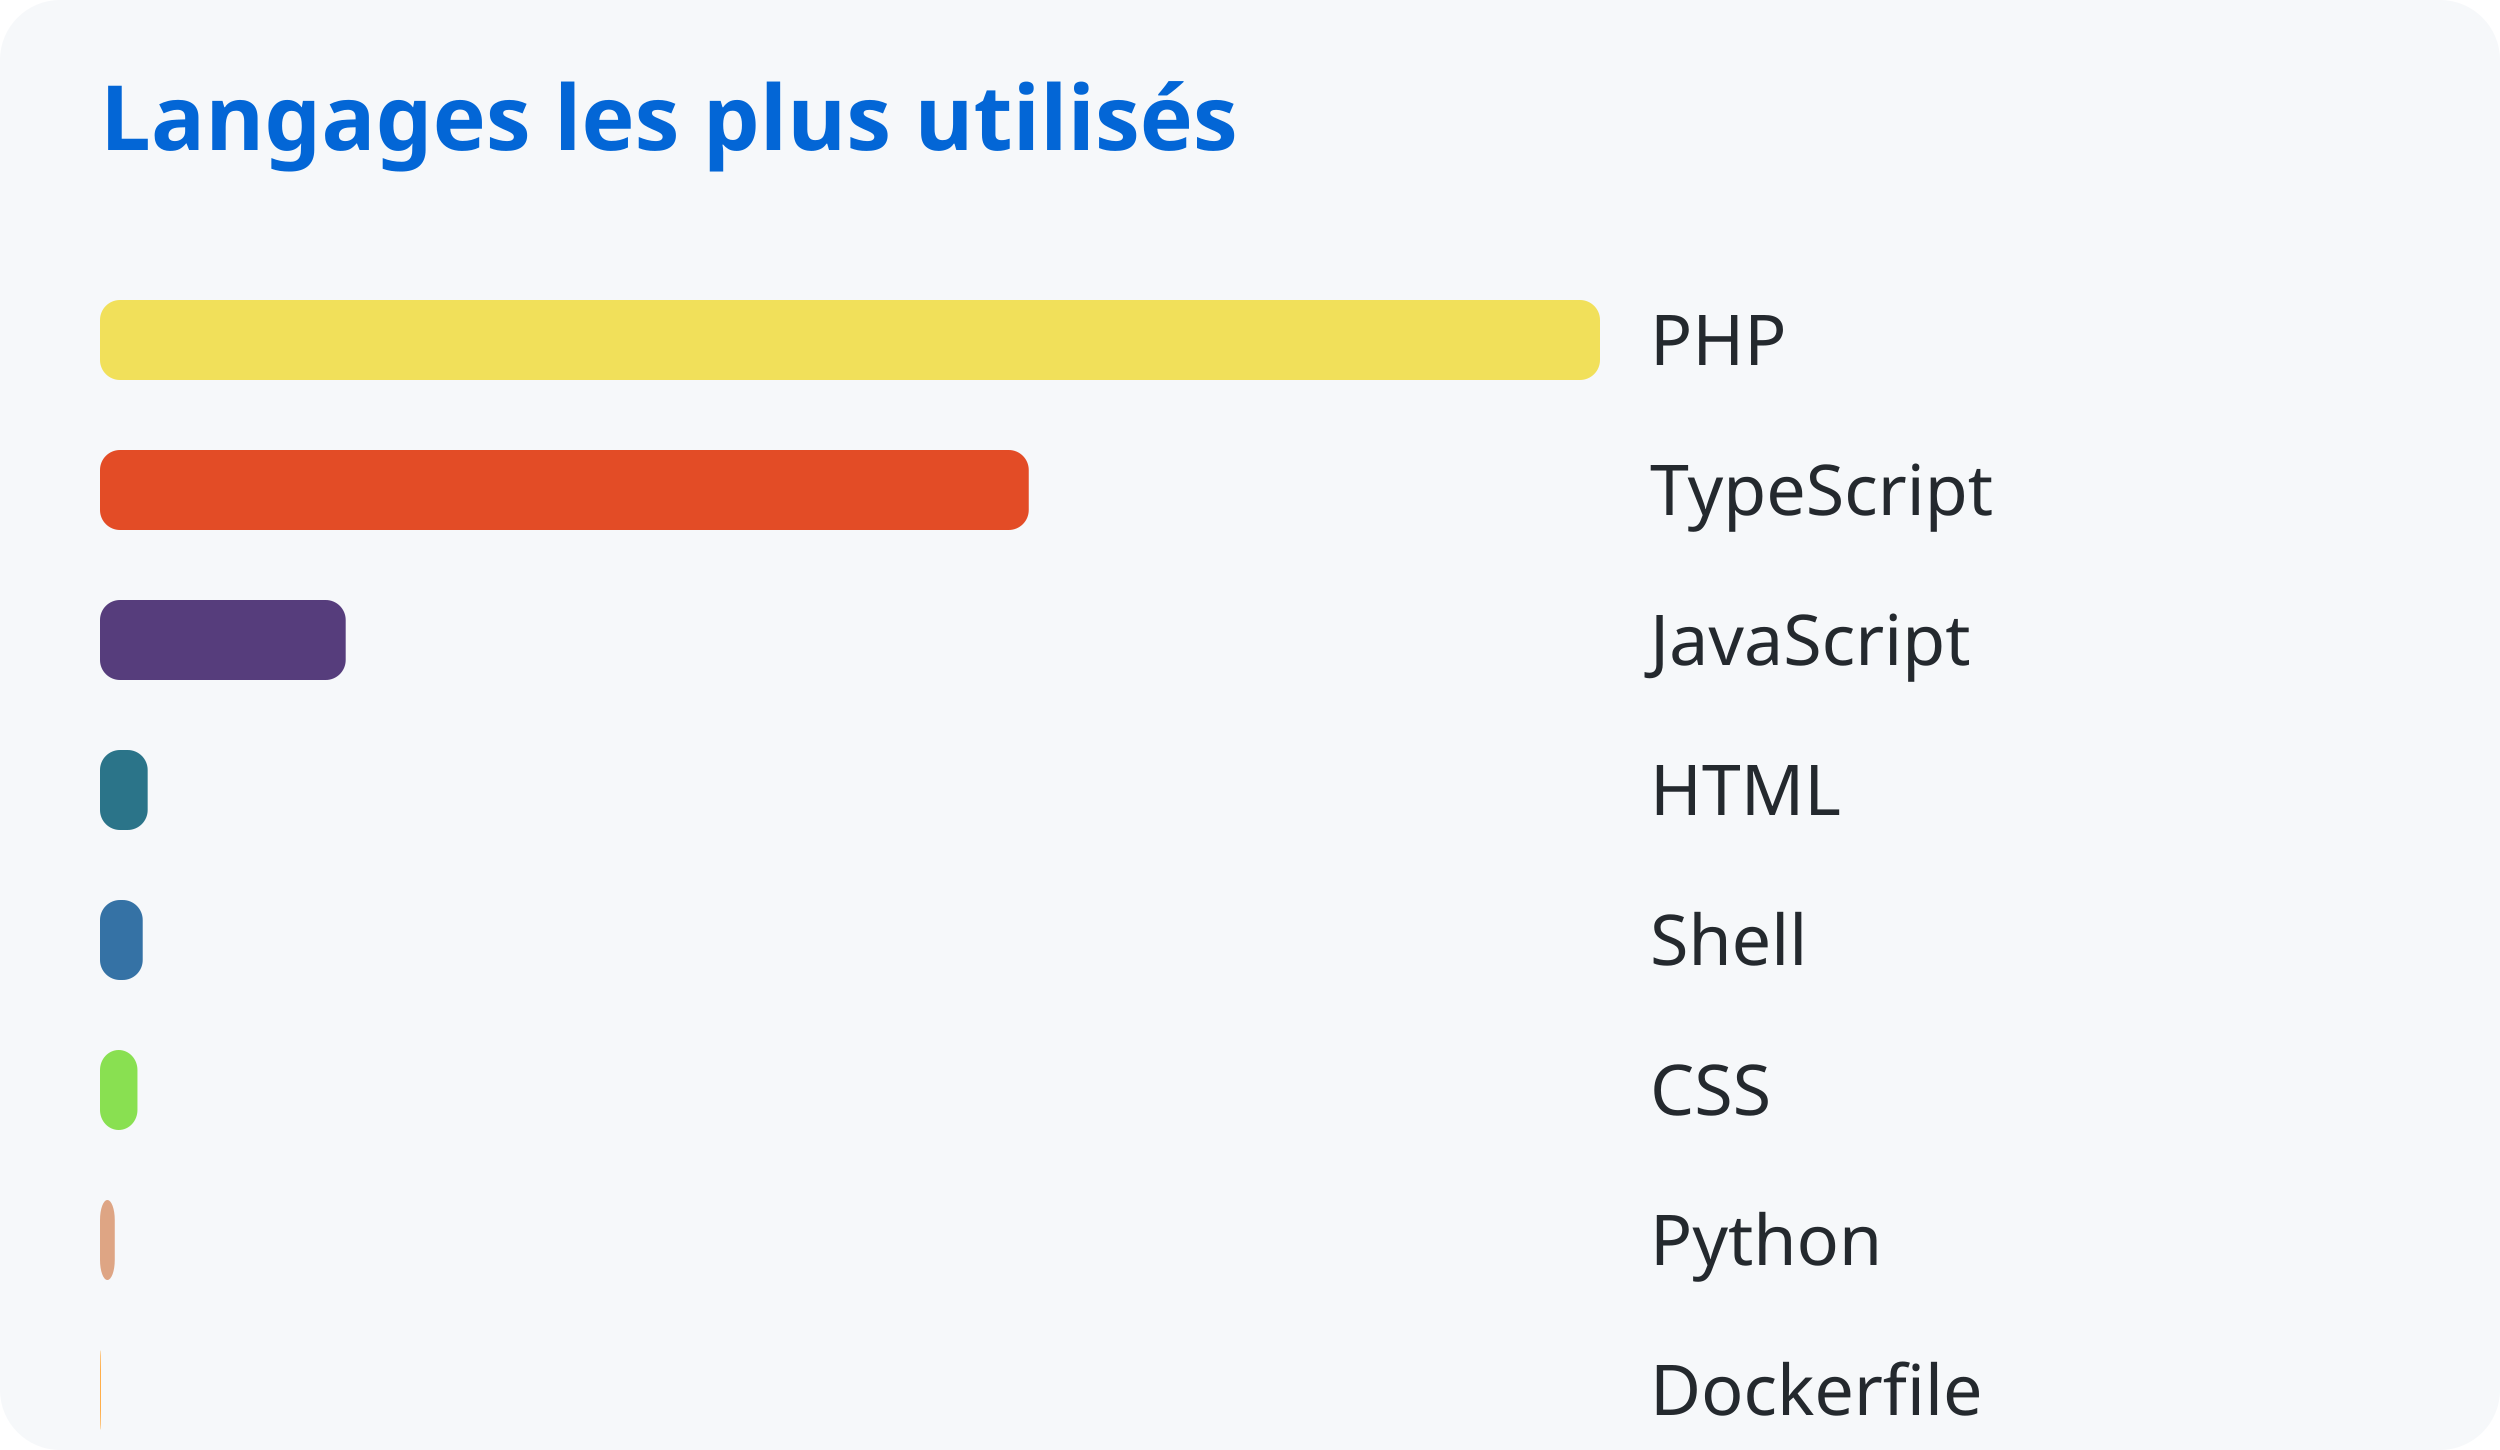
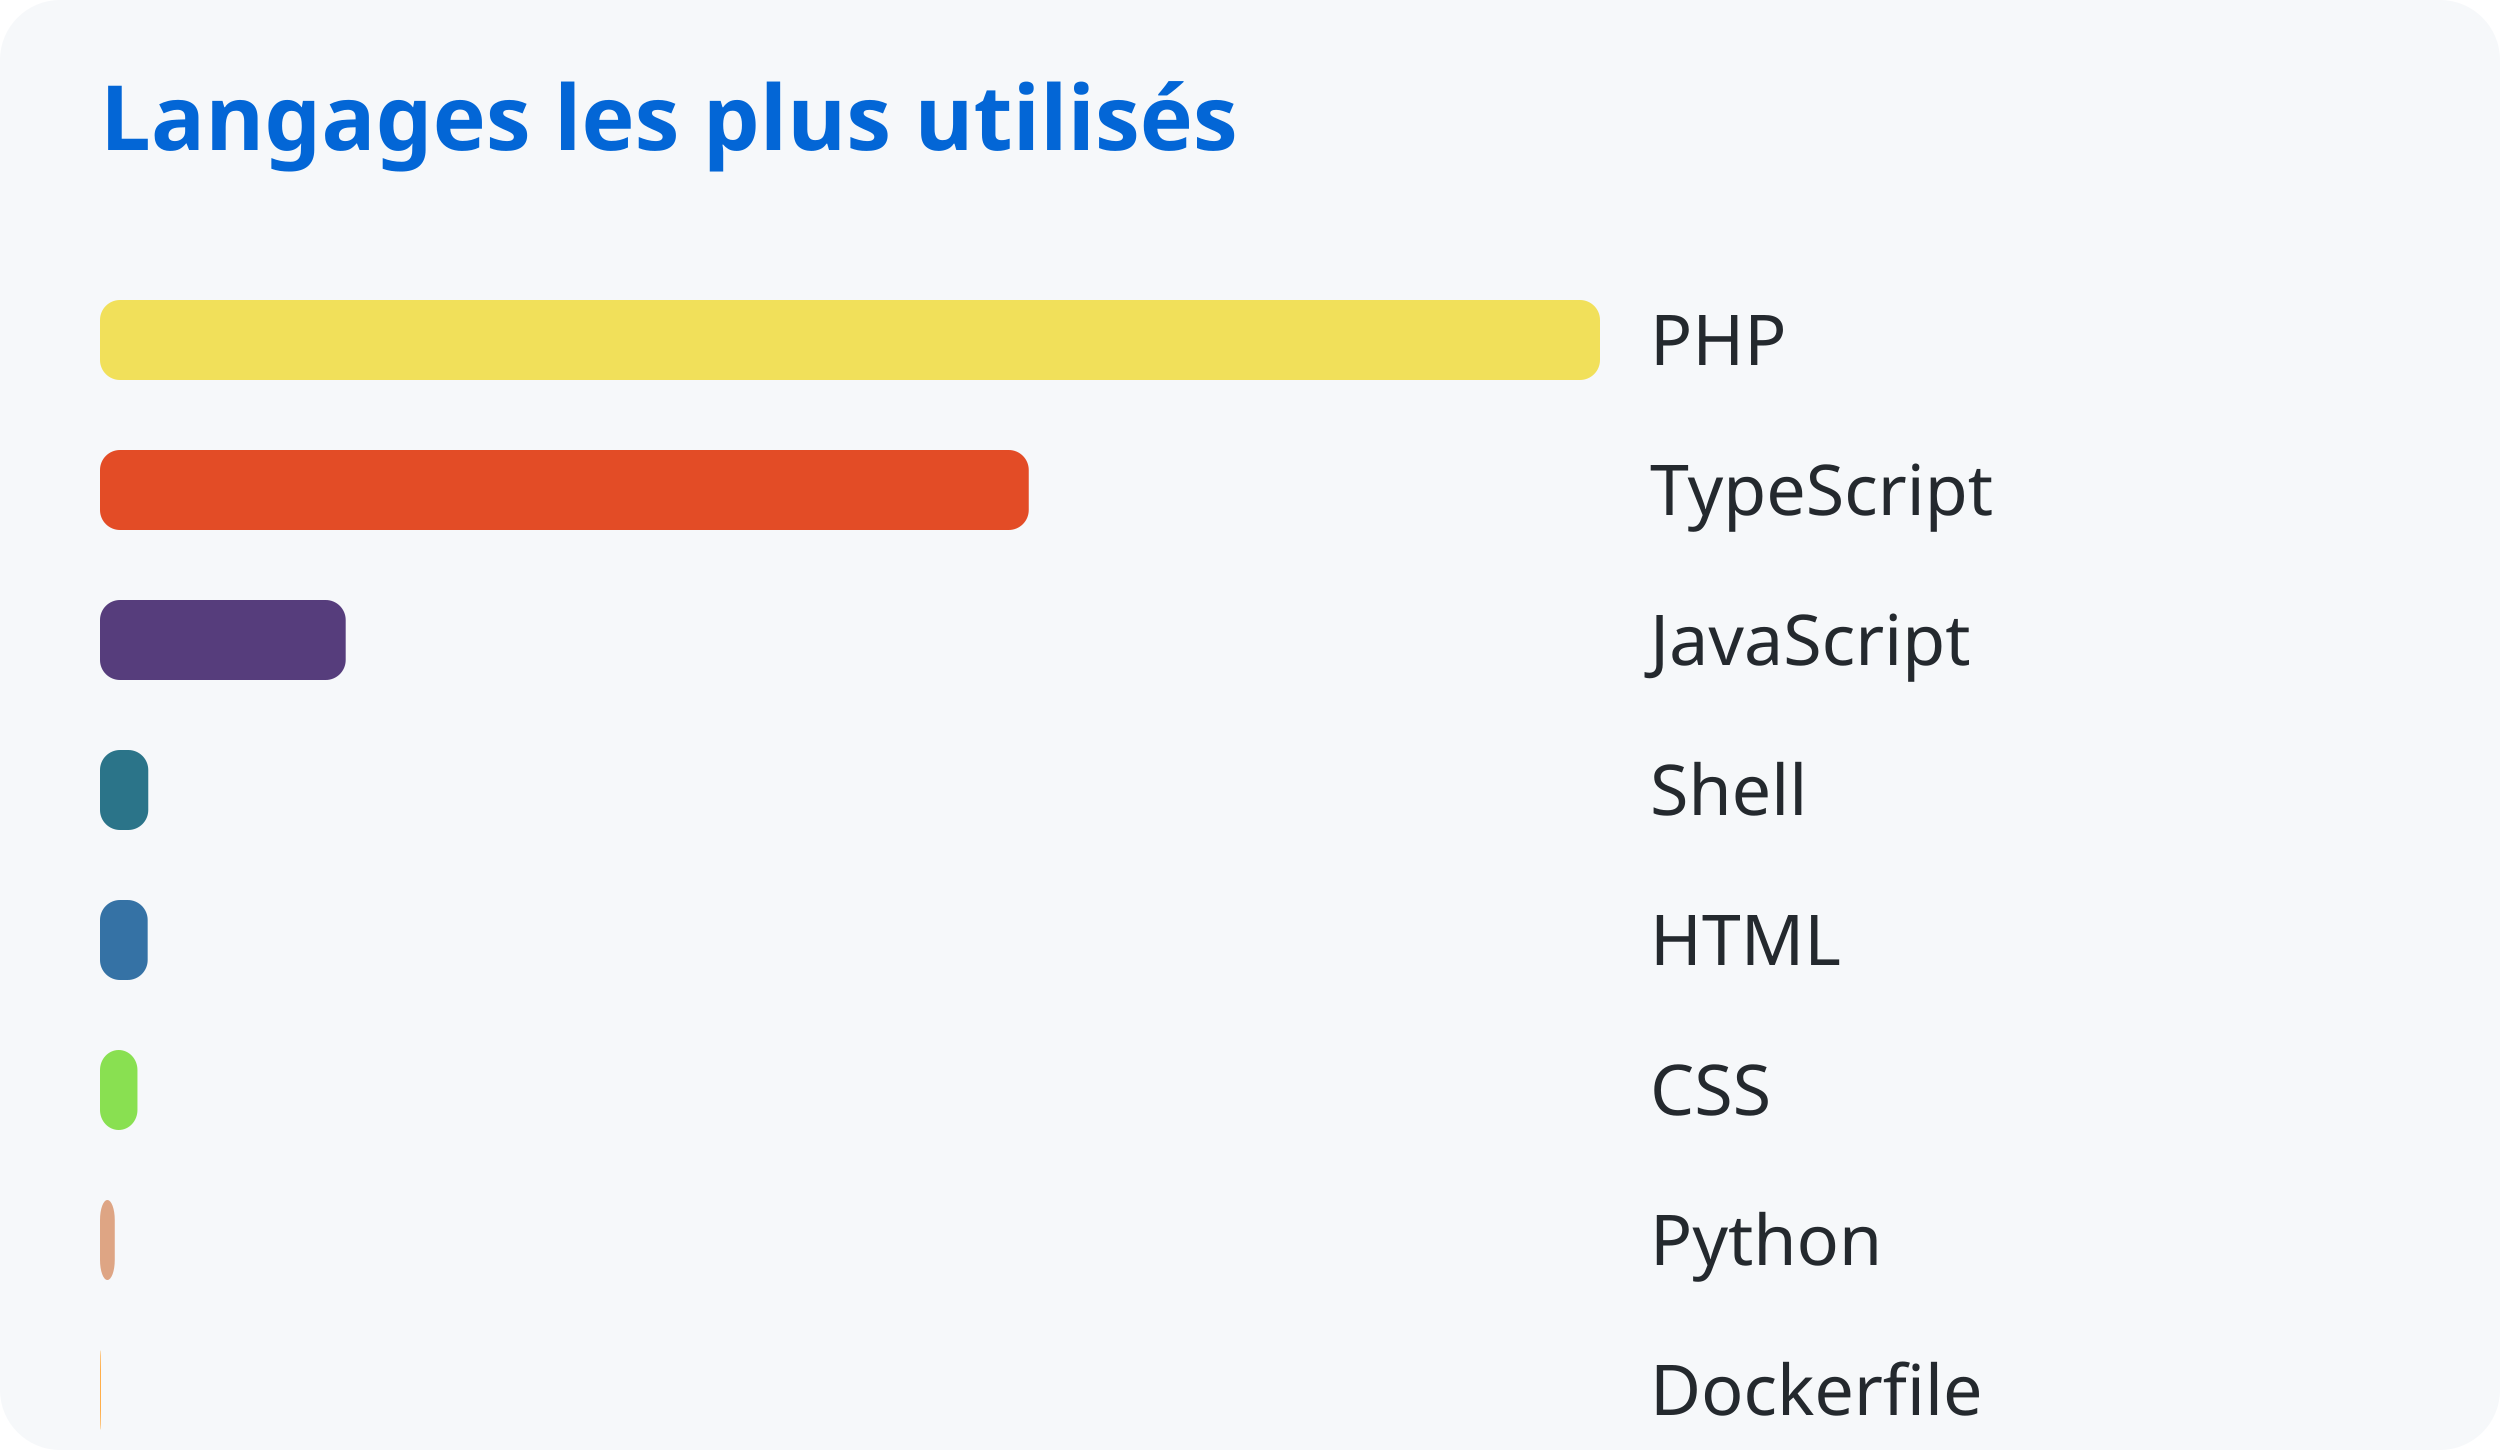
<svg xmlns="http://www.w3.org/2000/svg" width="500" height="290">
  <style>
      text { font-family: system-ui, sans-serif; }
      .title { fill: #0366d6; font-size: 18px; font-weight: bold; }
      .lang { fill: #24292e; font-size: 14px; }
    </style>
  <rect width="100%" height="100%" fill="#f6f8fa" rx="12" />
  <text x="20" y="30" class="title">Langages les plus utilisés</text>
  <rect x="20" y="60" width="300.0" height="16" rx="4" fill="#f1e05a" />
  <text x="330" y="73" class="lang">PHP</text>
  <rect x="20" y="90" width="185.75" height="16" rx="4" fill="#e34c26" />
  <text x="330" y="103" class="lang">TypeScript</text>
  <rect x="20" y="120" width="49.139" height="16" rx="4" fill="#563d7c" />
  <text x="330" y="133" class="lang">JavaScript</text>
-   <rect x="20" y="150" width="9.534" height="16" rx="4" fill="#2b7489" />
-   <text x="330" y="163" class="lang">HTML</text>
-   <rect x="20" y="180" width="8.542" height="16" rx="4" fill="#3572a5" />
-   <text x="330" y="193" class="lang">Shell</text>
+   <rect x="20" y="150" width="9.654" height="16" rx="4" fill="#2b7489" />
+   <text x="330" y="163" class="lang">Shell</text>
+   <rect x="20" y="180" width="9.534" height="16" rx="4" fill="#3572a5" />
+   <text x="330" y="193" class="lang">HTML</text>
  <rect x="20" y="210" width="7.491" height="16" rx="4" fill="#89e051" />
  <text x="330" y="223" class="lang">CSS</text>
  <rect x="20" y="240" width="2.954" height="16" rx="4" fill="#dea584" />
  <text x="330" y="253" class="lang">Python</text>
  <rect x="20" y="270" width="0.196" height="16" rx="4" fill="#ffac45" />
  <text x="330" y="283" class="lang">Dockerfile</text>
</svg>
